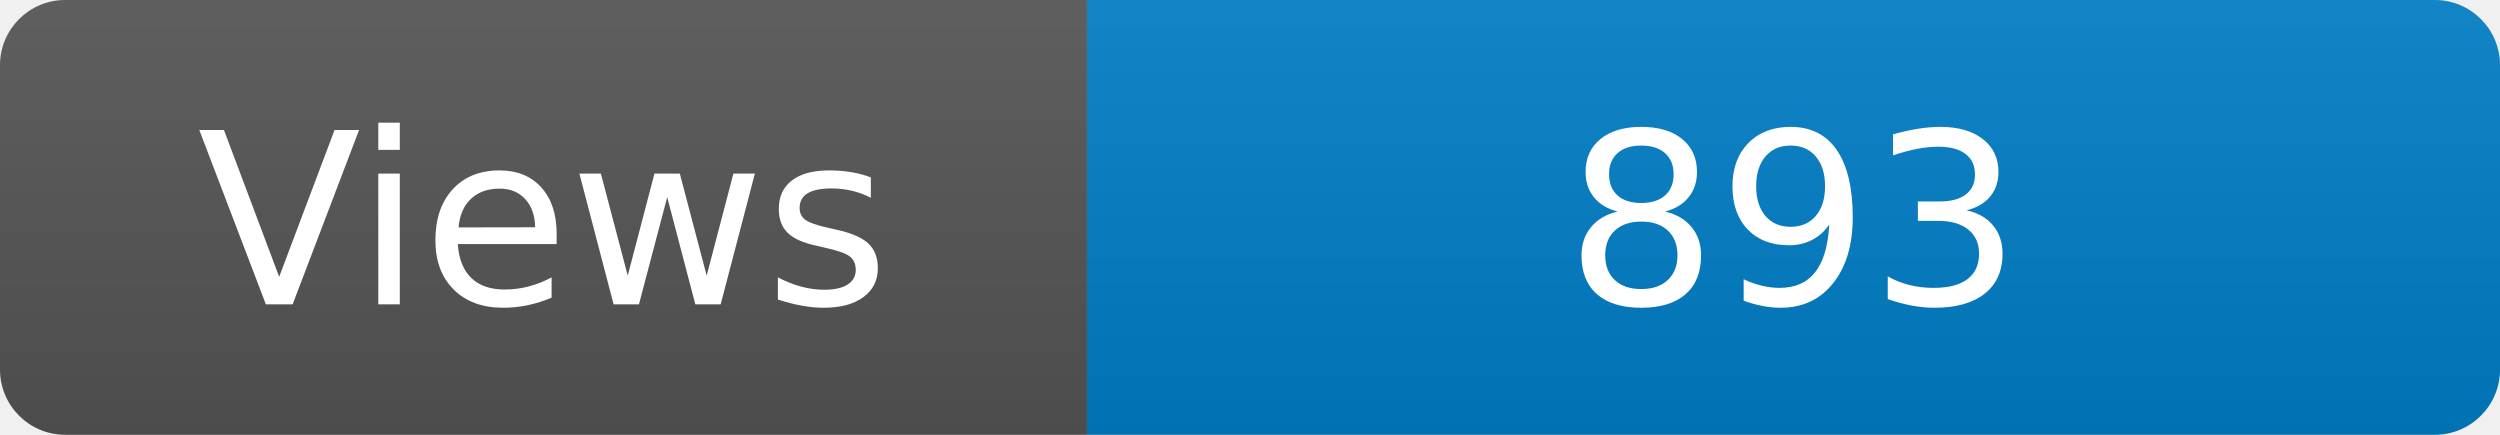
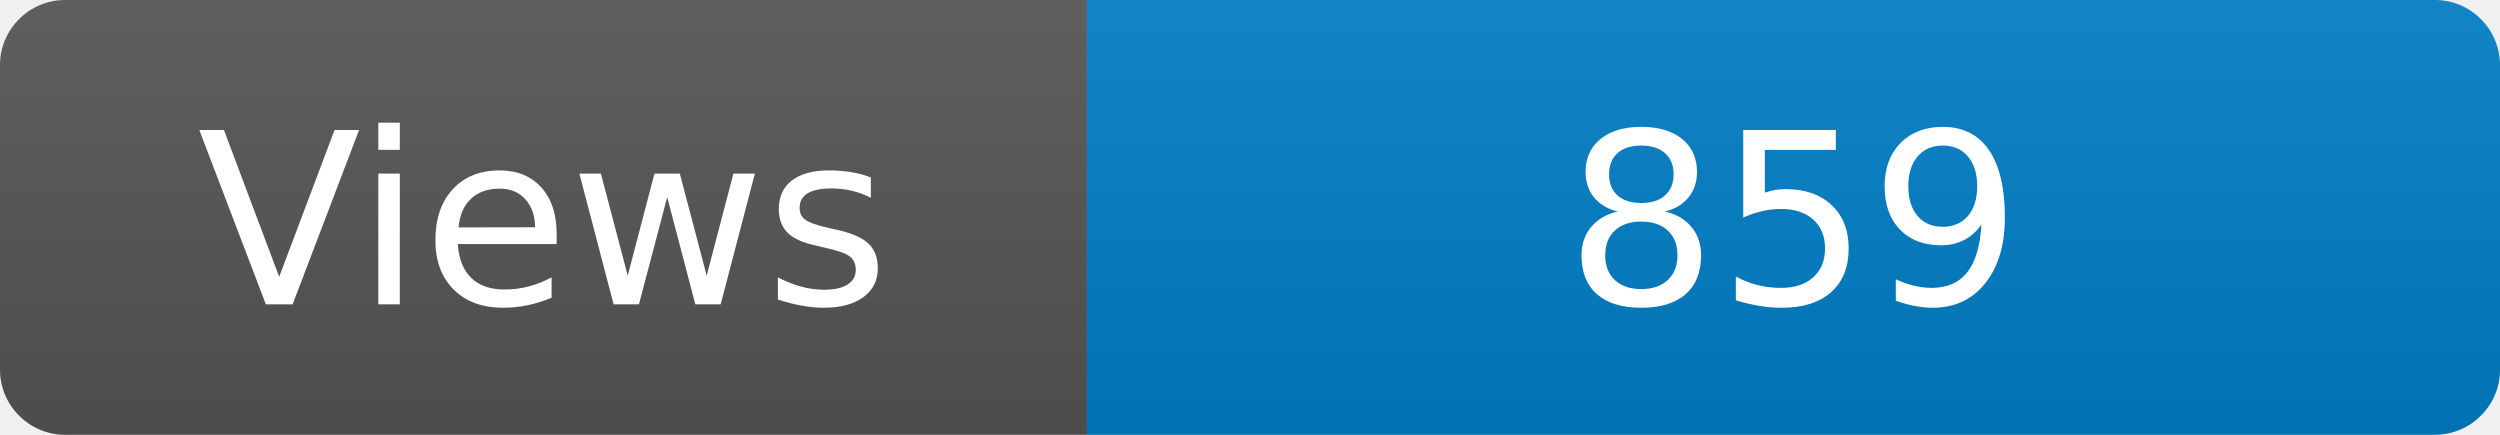
<svg xmlns="http://www.w3.org/2000/svg" width="115" height="20" role="img" aria-label="Maintained?: yes">
  <linearGradient id="s" x2="0" y2="100%">
    <stop offset="0" stop-color="#bbb" stop-opacity=".1" />
    <stop offset="1" stop-opacity=".1" />
  </linearGradient>
  <clipPath id="r">
    <rect width="115" height="20" rx="3" fill="#fff" />
  </clipPath>
  <g clip-path="url(#r)">
    <rect width="50" height="20" fill="#555" />
    <rect x="50" width="160" height="20" fill="#007ec6" />
    <rect width="115" height="20" fill="url(#s)" />
  </g>
  <g fill="#fff" text-anchor="middle" font-family="Verdana,Geneva,DejaVu Sans,sans-serif" font-size="110">
    <text x="250" y="140" transform="scale(.1)" fill="#fff">Views</text>
-     <text x="825" y="140" transform="scale(.1)" fill="#fff">893</text>
+     <text x="825" y="140" transform="scale(.1)" fill="#fff">859</text>
  </g>
</svg>
